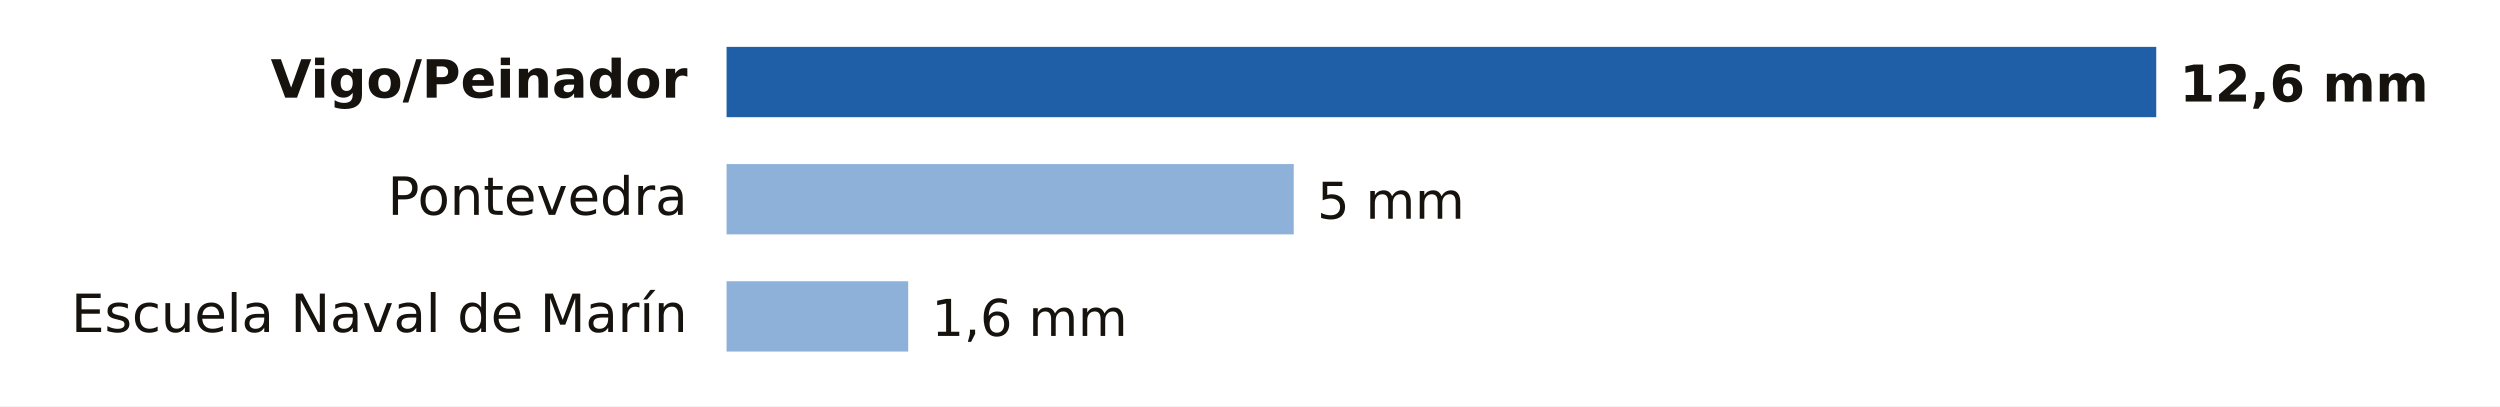
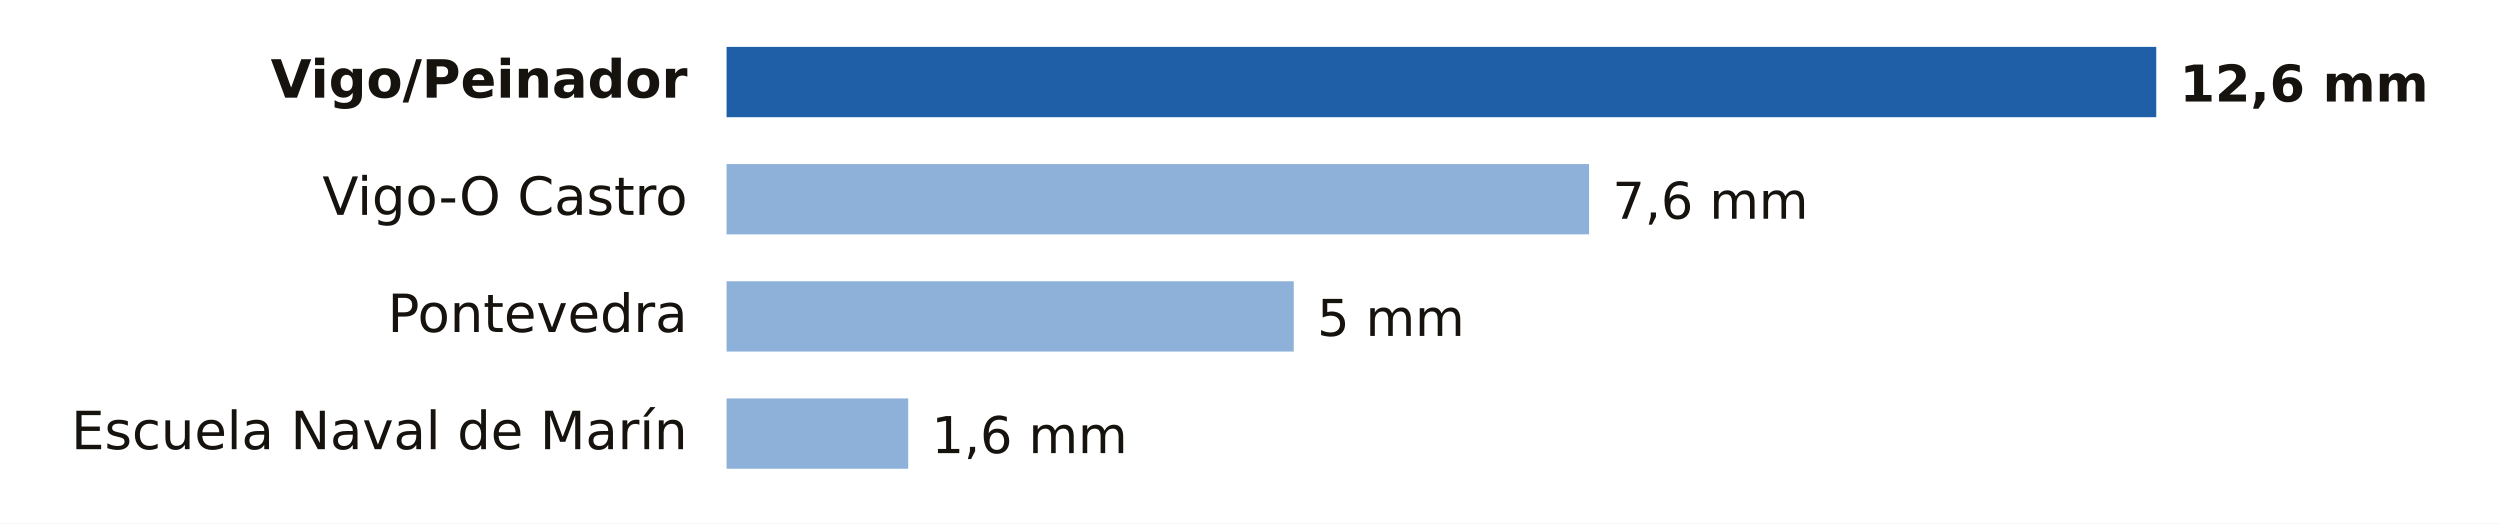
- <svg xmlns="http://www.w3.org/2000/svg" viewBox="0 0 640 104" width="640" height="104" role="img" aria-label="Lluvia entre la medianoche y las 15:00 del miércoles 21 de octubre en Pontevedra">
-   <rect width="640" height="104" fill="#FFFFFF" />
+ <svg xmlns="http://www.w3.org/2000/svg" viewBox="0 0 640 134" width="640" height="134" role="img" aria-label="Lluvia entre la medianoche y las 16:00 del miércoles 21 de octubre en Pontevedra">
+   <rect width="640" height="134" fill="#FFFFFF" />
  <text x="176.0" y="25.0" font-size="13.5" fill="#16130F" text-anchor="end" font-weight="600" font-family="Public Sans, DejaVu Sans, Arial, sans-serif">Vigo/Peinador</text>
  <rect x="186" y="12" width="366.0" height="18" fill="#1F5FA8" />
  <text x="558.0" y="26.0" font-size="13" fill="#16130F" text-anchor="start" font-weight="700" font-family="Public Sans, DejaVu Sans, Arial, sans-serif">12,6 mm</text>
-   <text x="176.0" y="55.0" font-size="13.5" fill="#16130F" text-anchor="end" font-weight="400" font-family="Public Sans, DejaVu Sans, Arial, sans-serif">Pontevedra</text>
-   <rect x="186" y="42" width="145.2" height="18" fill="#8EB1DA" />
-   <text x="337.2" y="56.0" font-size="13" fill="#16130F" text-anchor="start" font-weight="500" font-family="Public Sans, DejaVu Sans, Arial, sans-serif">5 mm</text>
-   <text x="176.0" y="85.0" font-size="13.5" fill="#16130F" text-anchor="end" font-weight="400" font-family="Public Sans, DejaVu Sans, Arial, sans-serif">Escuela Naval de Marín</text>
-   <rect x="186" y="72" width="46.5" height="18" fill="#8EB1DA" />
-   <text x="238.5" y="86.0" font-size="13" fill="#16130F" text-anchor="start" font-weight="500" font-family="Public Sans, DejaVu Sans, Arial, sans-serif">1,6 mm</text>
+   <text x="176.0" y="55.0" font-size="13.5" fill="#16130F" text-anchor="end" font-weight="400" font-family="Public Sans, DejaVu Sans, Arial, sans-serif">Vigo-O Castro</text>
+   <rect x="186" y="42" width="220.8" height="18" fill="#8EB1DA" />
+   <text x="412.8" y="56.0" font-size="13" fill="#16130F" text-anchor="start" font-weight="500" font-family="Public Sans, DejaVu Sans, Arial, sans-serif">7,6 mm</text>
+   <text x="176.0" y="85.0" font-size="13.5" fill="#16130F" text-anchor="end" font-weight="400" font-family="Public Sans, DejaVu Sans, Arial, sans-serif">Pontevedra</text>
+   <rect x="186" y="72" width="145.2" height="18" fill="#8EB1DA" />
+   <text x="337.2" y="86.0" font-size="13" fill="#16130F" text-anchor="start" font-weight="500" font-family="Public Sans, DejaVu Sans, Arial, sans-serif">5 mm</text>
+   <text x="176.0" y="115.0" font-size="13.5" fill="#16130F" text-anchor="end" font-weight="400" font-family="Public Sans, DejaVu Sans, Arial, sans-serif">Escuela Naval de Marín</text>
+   <rect x="186" y="102" width="46.5" height="18" fill="#8EB1DA" />
+   <text x="238.5" y="116.0" font-size="13" fill="#16130F" text-anchor="start" font-weight="500" font-family="Public Sans, DejaVu Sans, Arial, sans-serif">1,6 mm</text>
</svg>
